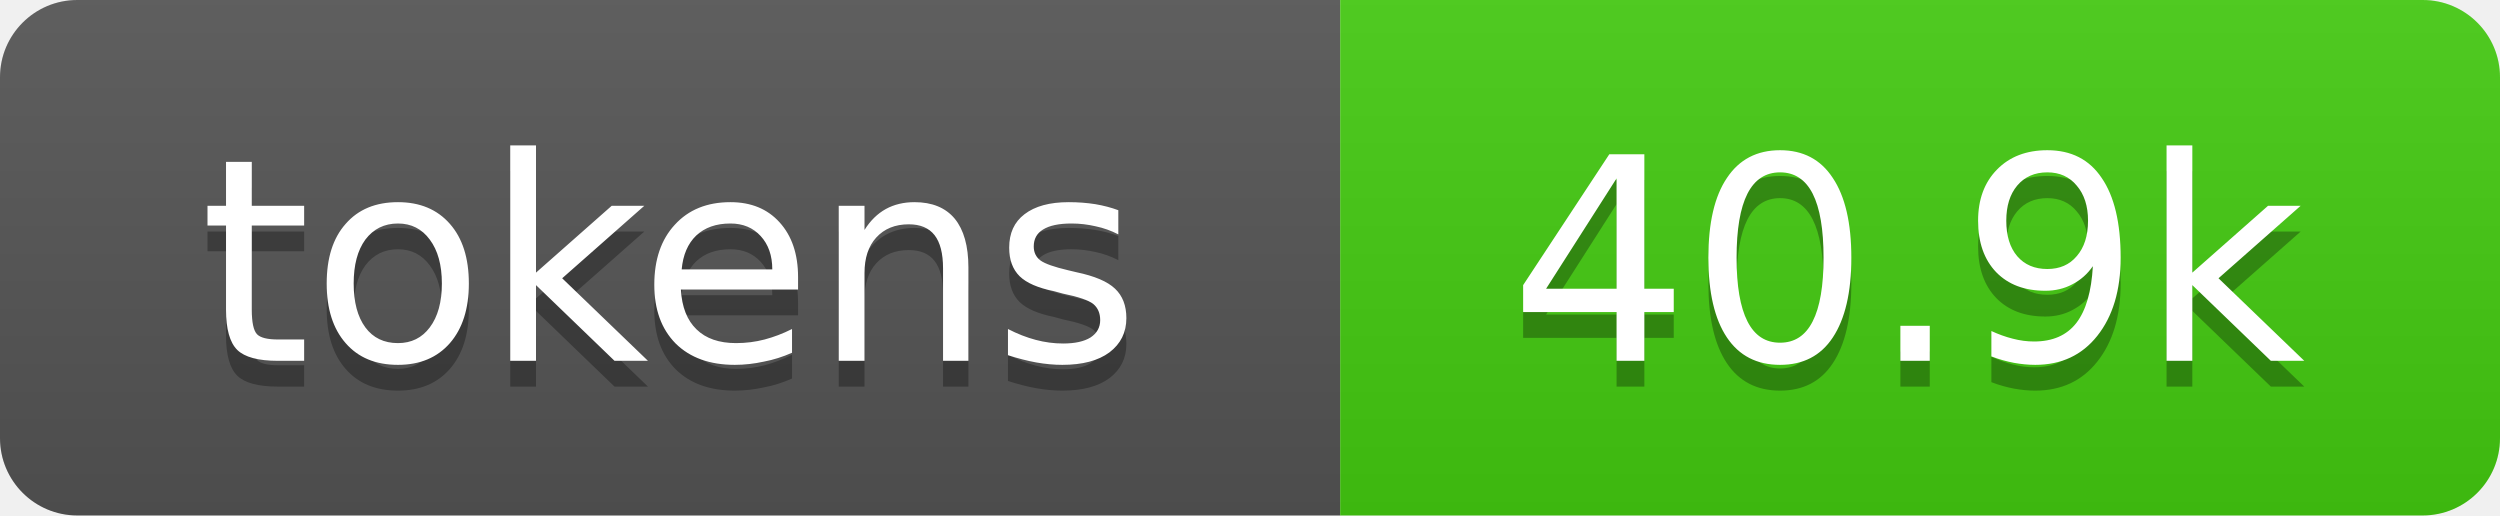
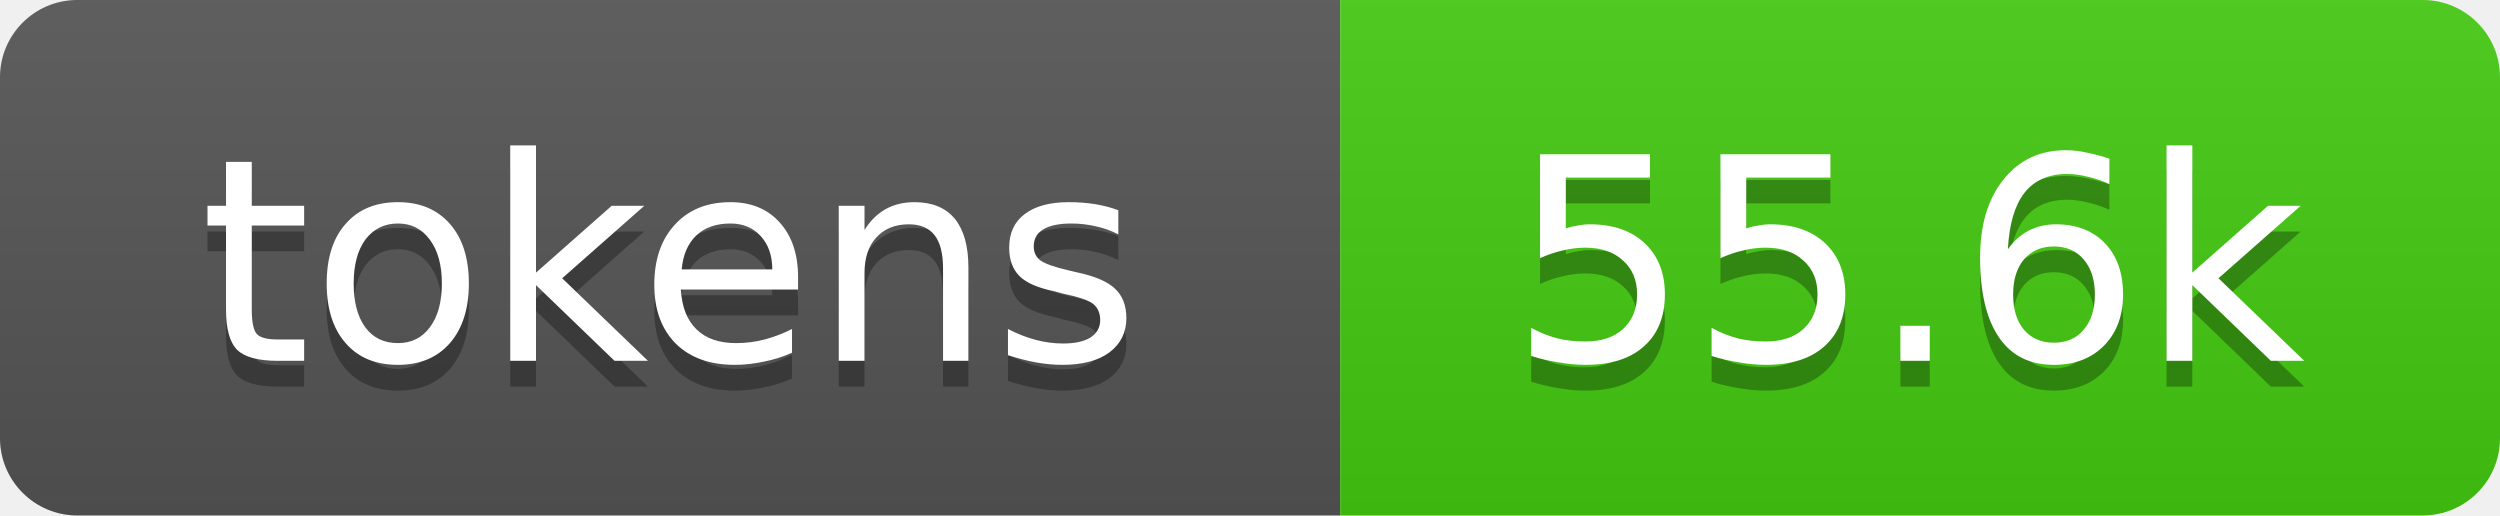
- <svg xmlns="http://www.w3.org/2000/svg" xmlns:xlink="http://www.w3.org/1999/xlink" width="97" height="20" role="img" aria-label="40.9k tokens, 20% of context window">
+ <svg xmlns="http://www.w3.org/2000/svg" xmlns:xlink="http://www.w3.org/1999/xlink" width="97" height="20" role="img" aria-label="55.6k tokens, 28% of context window">
  <linearGradient id="s" x2="0" y2="100%">
    <stop offset="0" stop-color="#bbb" stop-opacity=".1" />
    <stop offset="1" stop-opacity=".1" />
  </linearGradient>
  <clipPath id="r">
    <rect width="97" height="20" rx="3" fill="#fff" />
  </clipPath>
  <a xlink:href="https://github.com/qwibitai/nanoclaw/tree/main/repo-tokens">
    <g clip-path="url(#r)">
      <rect width="52" height="20" fill="#555" />
      <rect x="52" width="45" height="20" fill="#4c1" />
      <rect width="97" height="20" fill="url(#s)" />
      <g fill="#fff" text-anchor="middle" font-family="Verdana,Geneva,DejaVu Sans,sans-serif" font-size="11">
        <text aria-hidden="true" x="26" y="15" fill="#010101" fill-opacity=".3">tokens</text>
        <text x="26" y="14">tokens</text>
-         <text aria-hidden="true" x="74" y="15" fill="#010101" fill-opacity=".3">40.9k</text>
-         <text x="74" y="14">40.9k</text>
+         <text aria-hidden="true" x="74" y="15" fill="#010101" fill-opacity=".3">55.6k</text>
+         <text x="74" y="14">55.6k</text>
      </g>
    </g>
  </a>
</svg>
